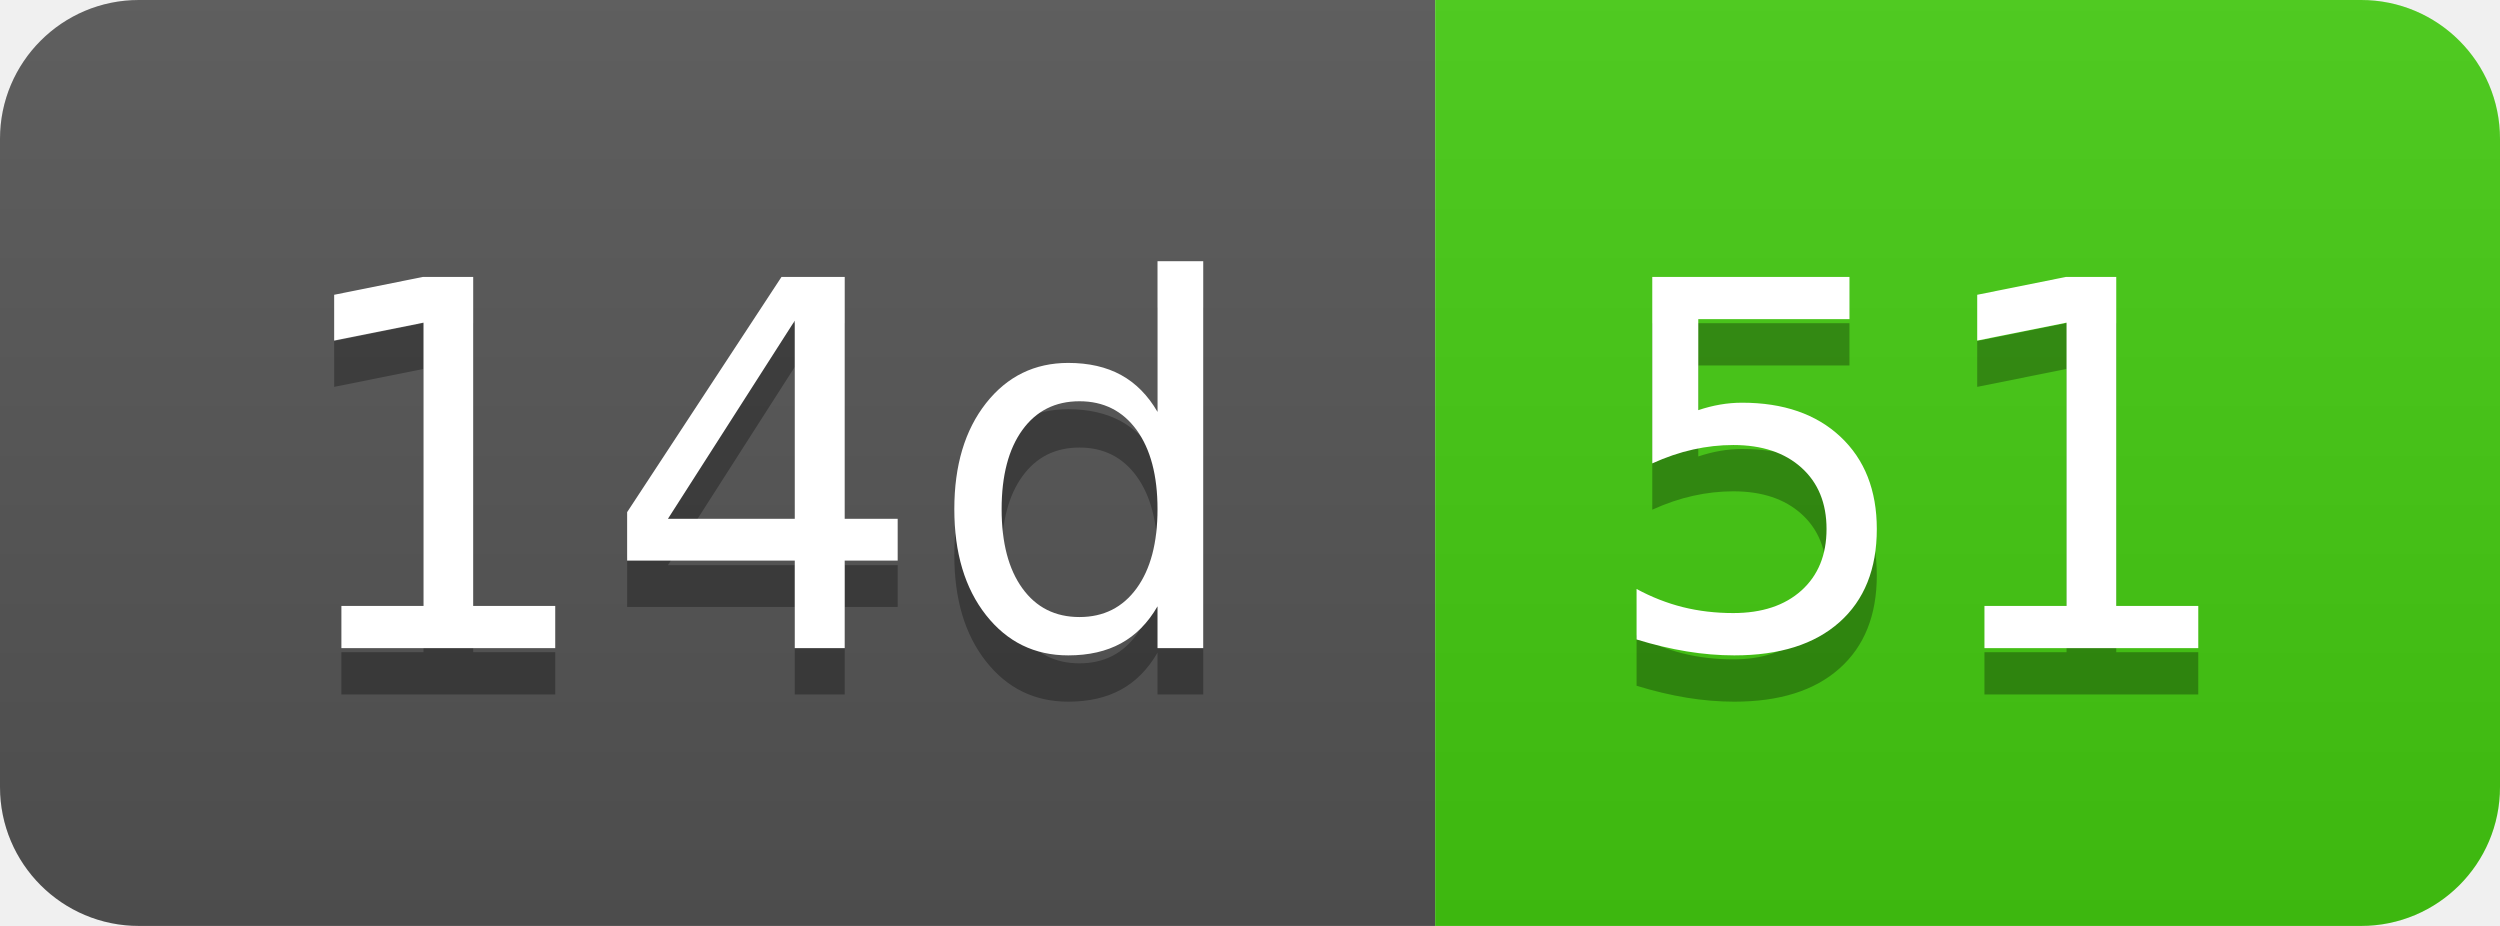
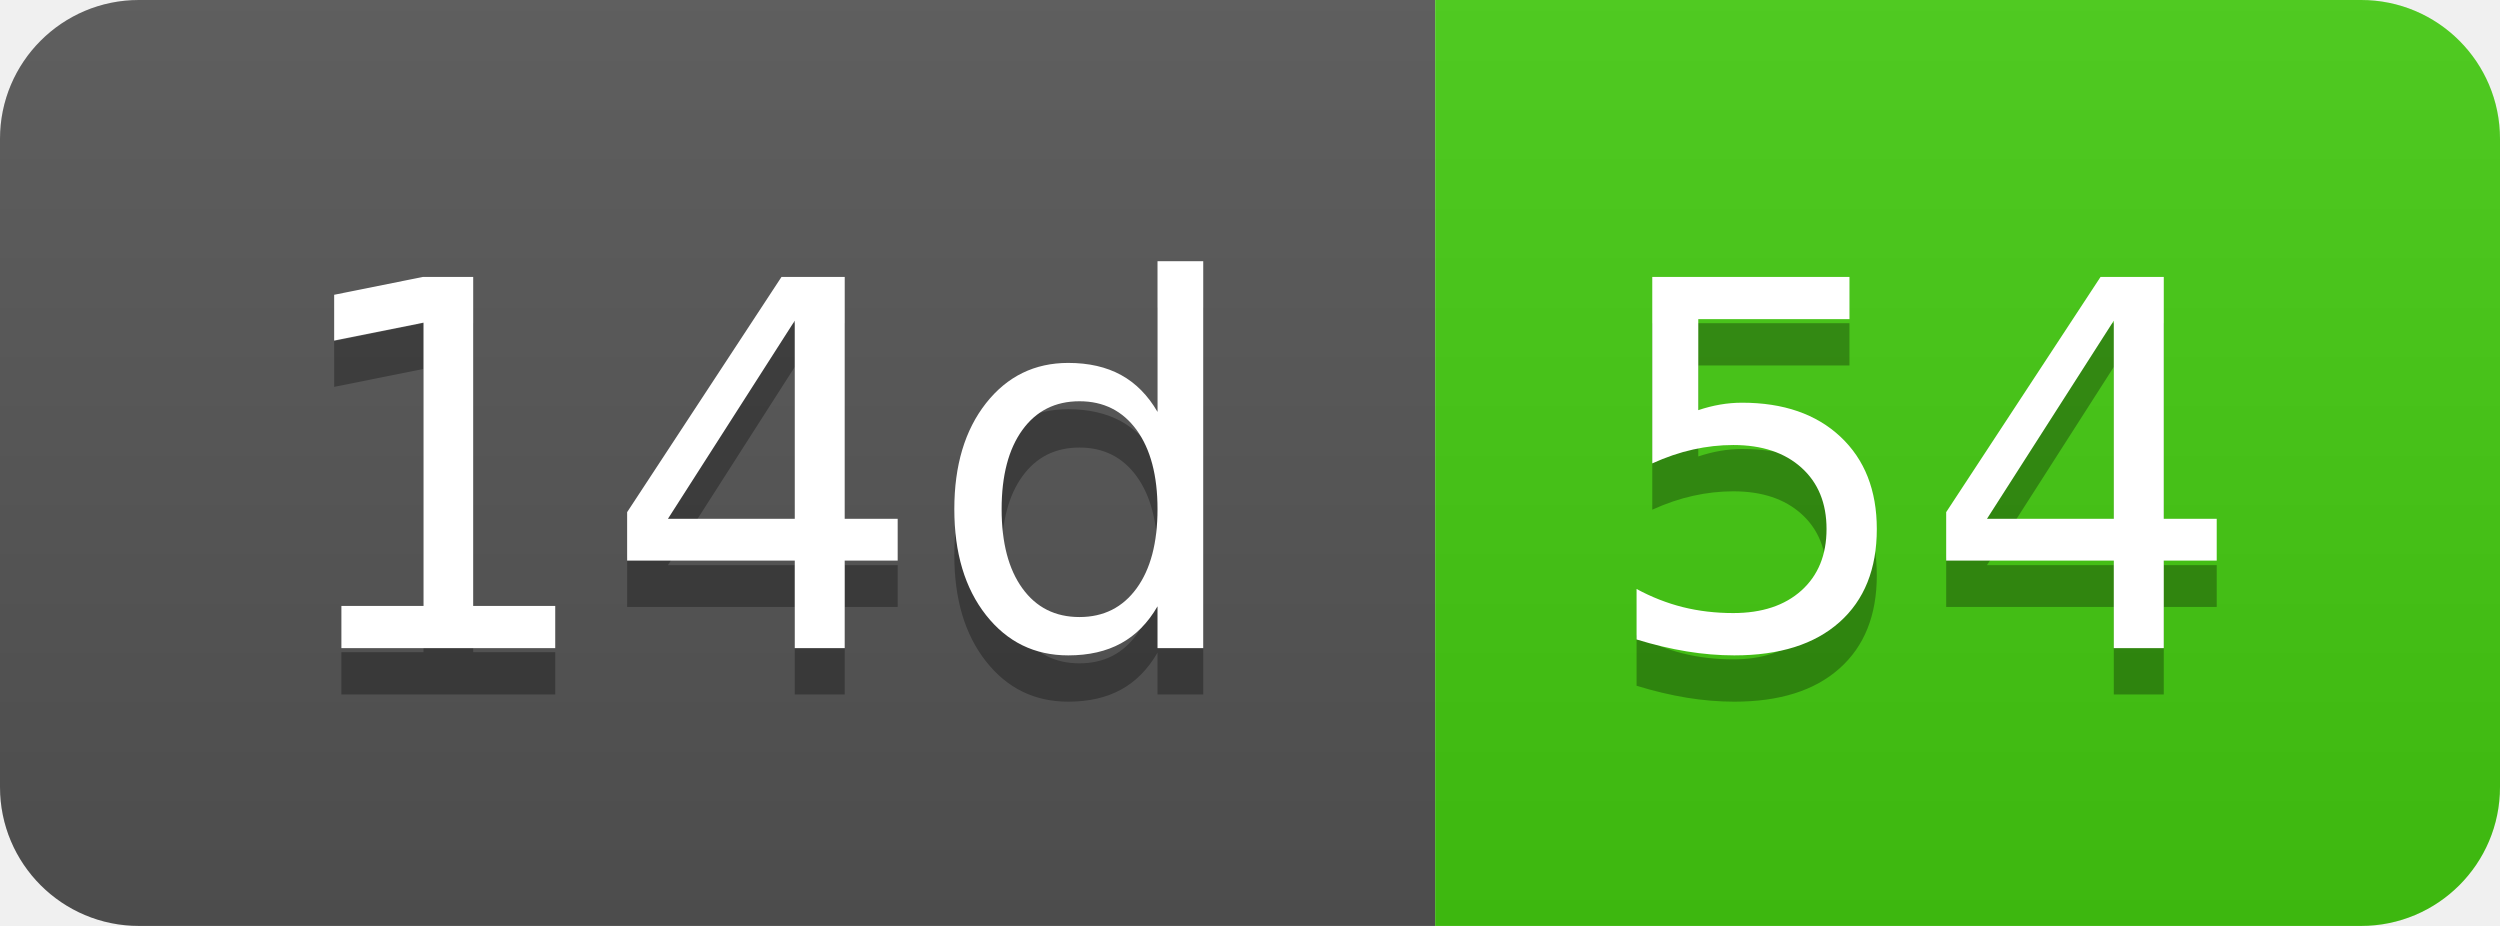
- <svg xmlns="http://www.w3.org/2000/svg" width="54" height="20" role="img" aria-label="14d: 51">
+ <svg xmlns="http://www.w3.org/2000/svg" width="54" height="20" role="img" aria-label="14d: 54">
  <linearGradient id="s" x2="0" y2="100%">
    <stop offset="0" stop-color="#bbb" stop-opacity=".1" />
    <stop offset="1" stop-opacity=".1" />
  </linearGradient>
  <clipPath id="r">
    <rect width="54" height="20" rx="3" fill="#fff" />
  </clipPath>
  <g clip-path="url(#r)">
    <rect width="31" height="20" fill="#555" />
    <rect x="31" width="23" height="20" fill="#4c1" />
    <rect width="54" height="20" fill="url(#s)" />
  </g>
  <g fill="#fff" text-anchor="middle" font-family="Verdana,Geneva,DejaVu Sans,sans-serif" text-rendering="geometricPrecision" font-size="110">
    <text aria-hidden="true" x="165" y="150" fill="#010101" fill-opacity=".3" transform="scale(.1)" textLength="210">14d</text>
    <text x="165" y="140" transform="scale(.1)" fill="#fff" textLength="210">14d</text>
-     <text aria-hidden="true" x="415" y="150" fill="#010101" fill-opacity=".3" transform="scale(.1)" textLength="130">51</text>
-     <text x="415" y="140" transform="scale(.1)" fill="#fff" textLength="130">51</text>
+     <text aria-hidden="true" x="415" y="150" fill="#010101" fill-opacity=".3" transform="scale(.1)" textLength="130">54</text>
+     <text x="415" y="140" transform="scale(.1)" fill="#fff" textLength="130">54</text>
  </g>
</svg>
